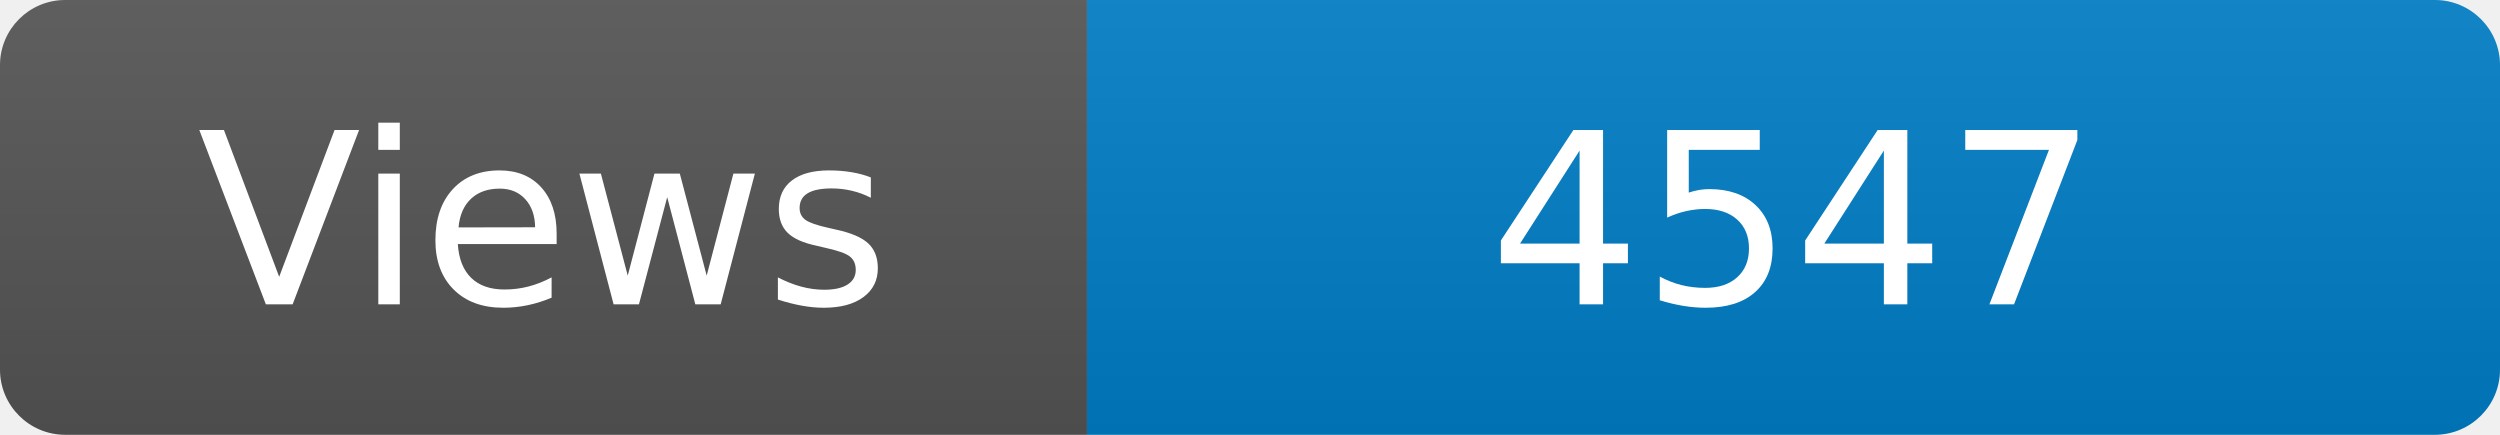
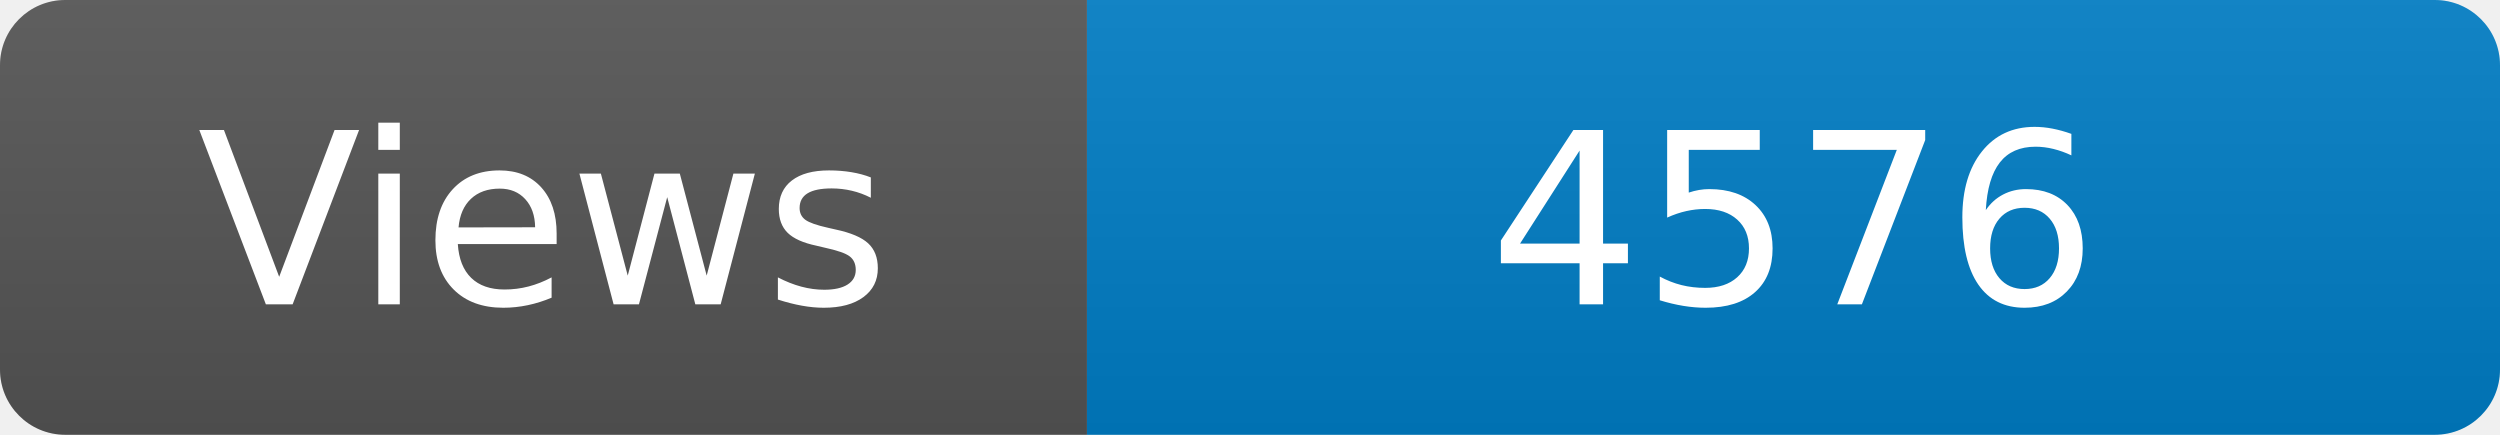
<svg xmlns="http://www.w3.org/2000/svg" width="115" height="20" role="img" aria-label="Maintained?: yes">
  <linearGradient id="s" x2="0" y2="100%">
    <stop offset="0" stop-color="#bbb" stop-opacity=".1" />
    <stop offset="1" stop-opacity=".1" />
  </linearGradient>
  <clipPath id="r">
    <rect width="115" height="20" rx="3" fill="#fff" />
  </clipPath>
  <g clip-path="url(#r)">
    <rect width="50" height="20" fill="#555" />
    <rect x="50" width="160" height="20" fill="#007ec6" />
    <rect width="115" height="20" fill="url(#s)" />
  </g>
  <g fill="#fff" text-anchor="middle" font-family="Verdana,Geneva,DejaVu Sans,sans-serif" font-size="110">
    <text x="250" y="140" transform="scale(.1)" fill="#fff">Views</text>
-     <text x="825" y="140" transform="scale(.1)" fill="#fff">4547</text>
+     <text x="825" y="140" transform="scale(.1)" fill="#fff">4576</text>
  </g>
</svg>
